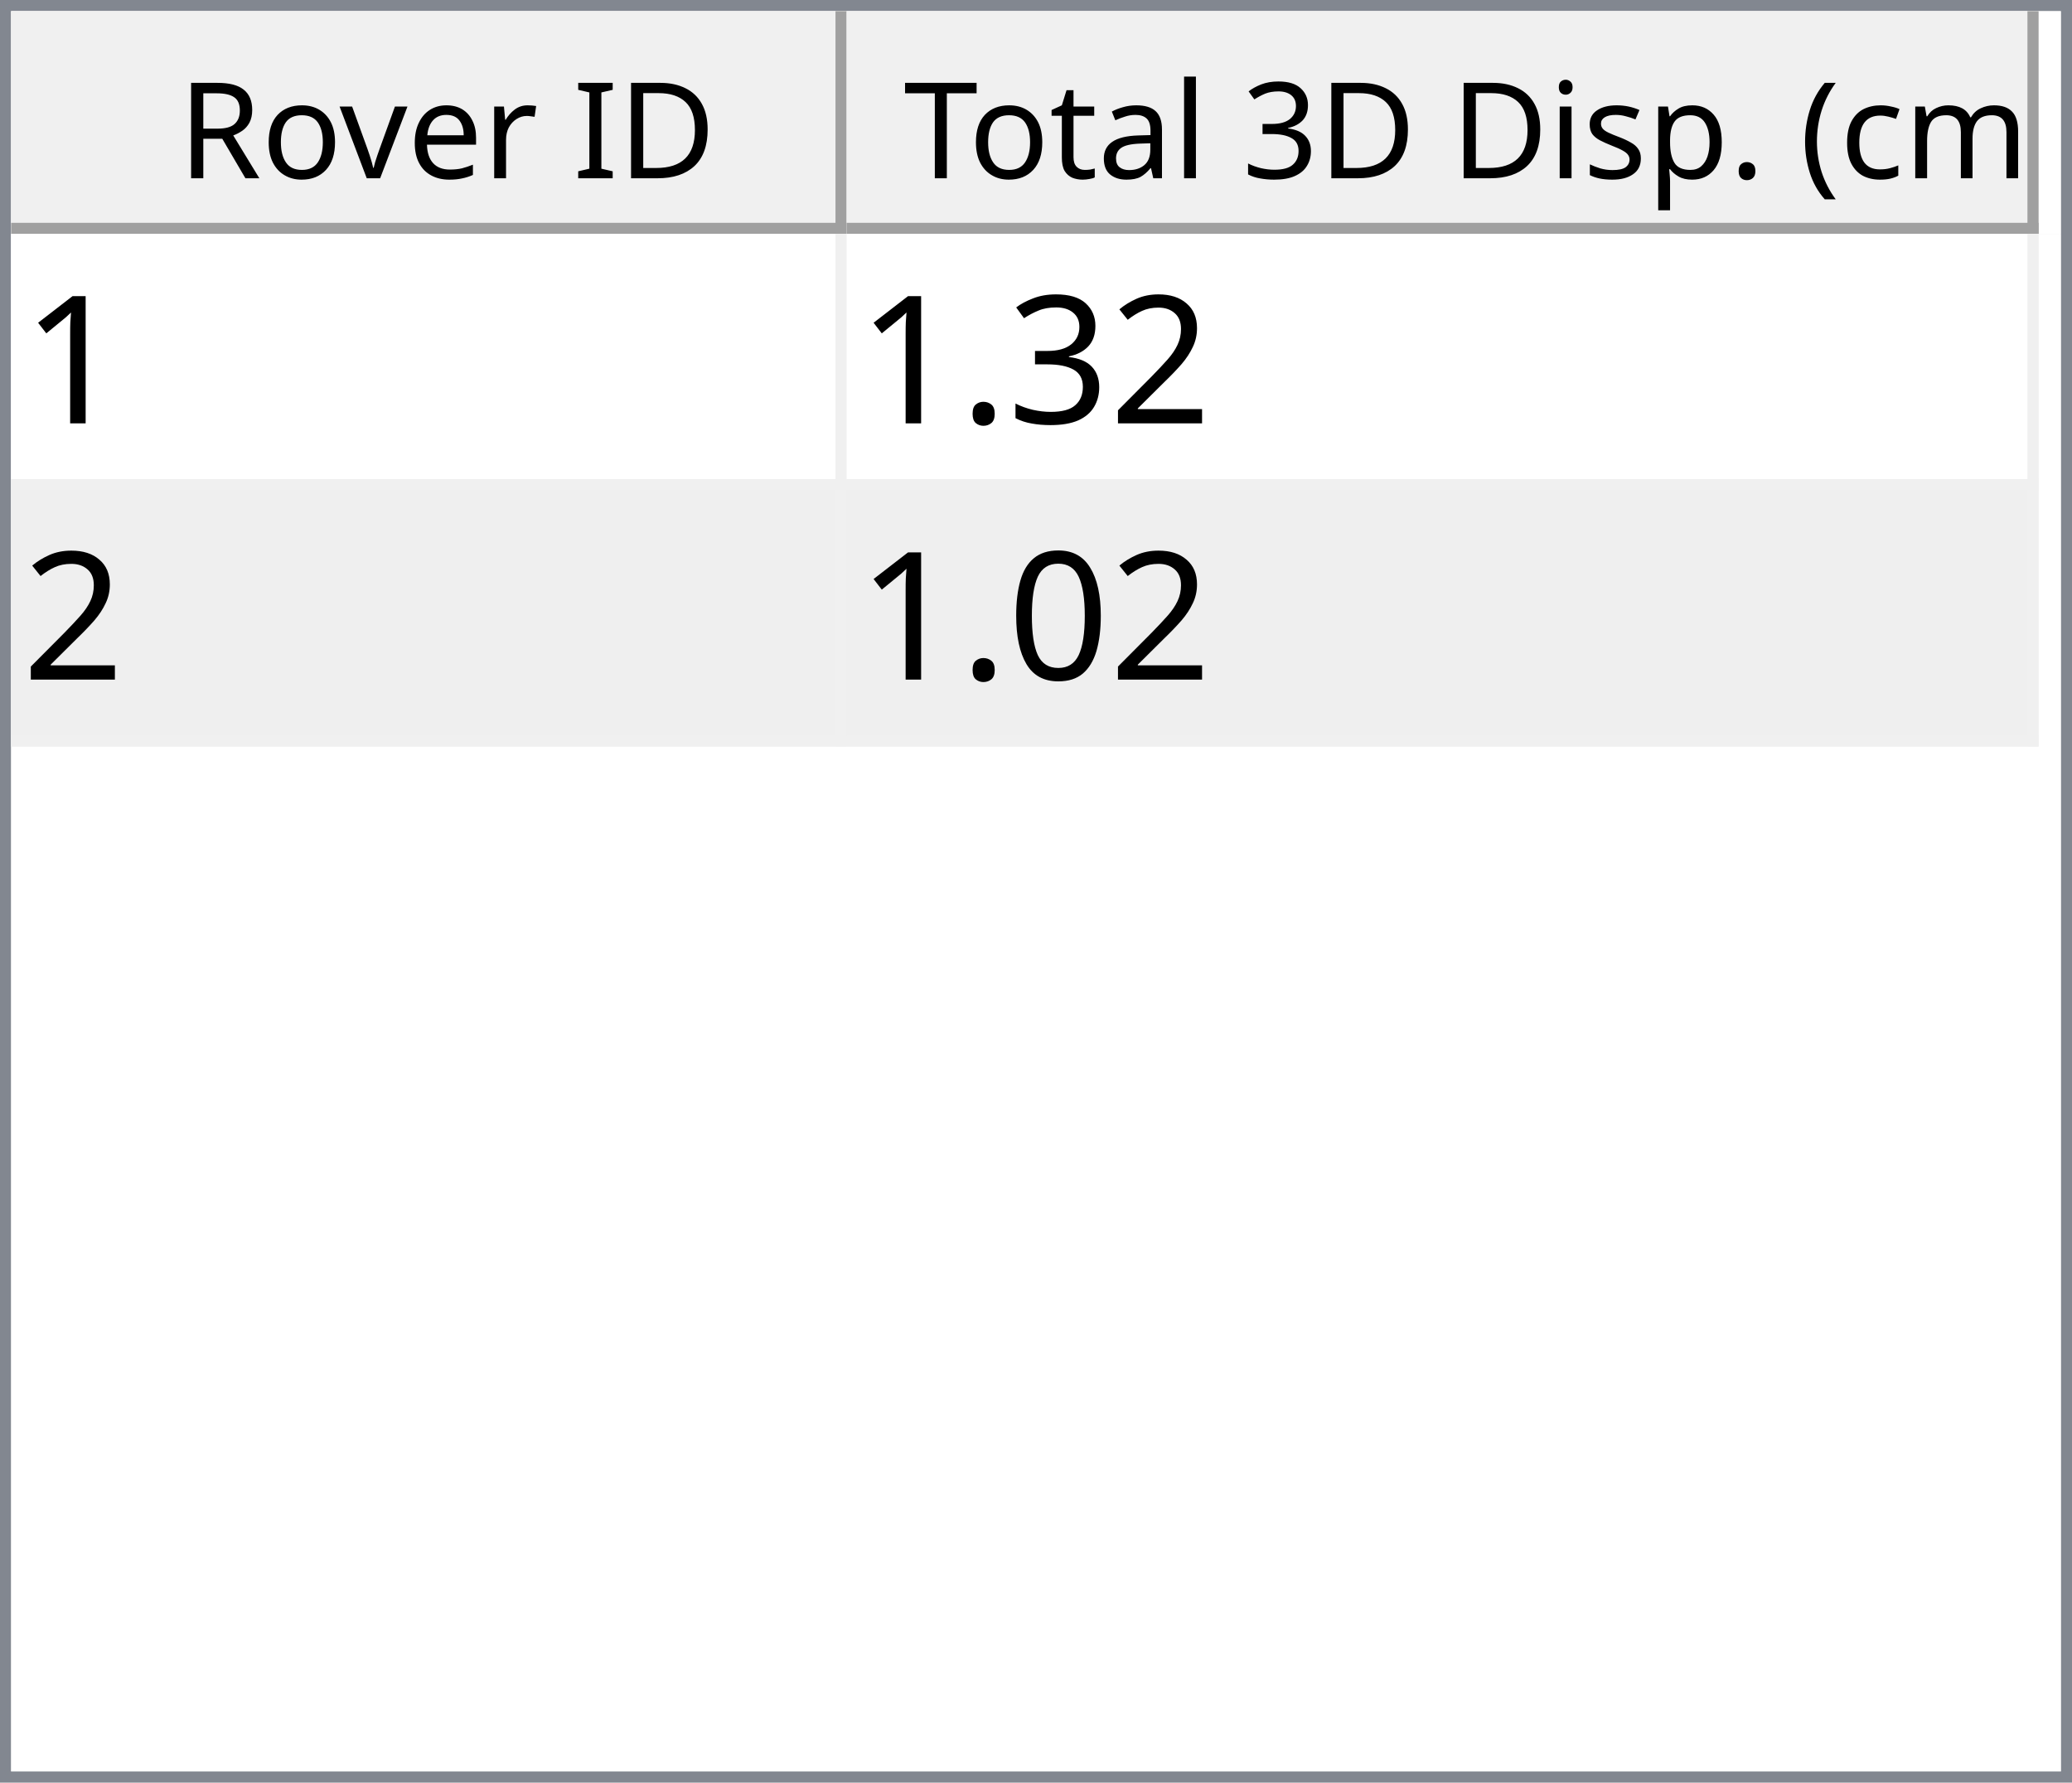
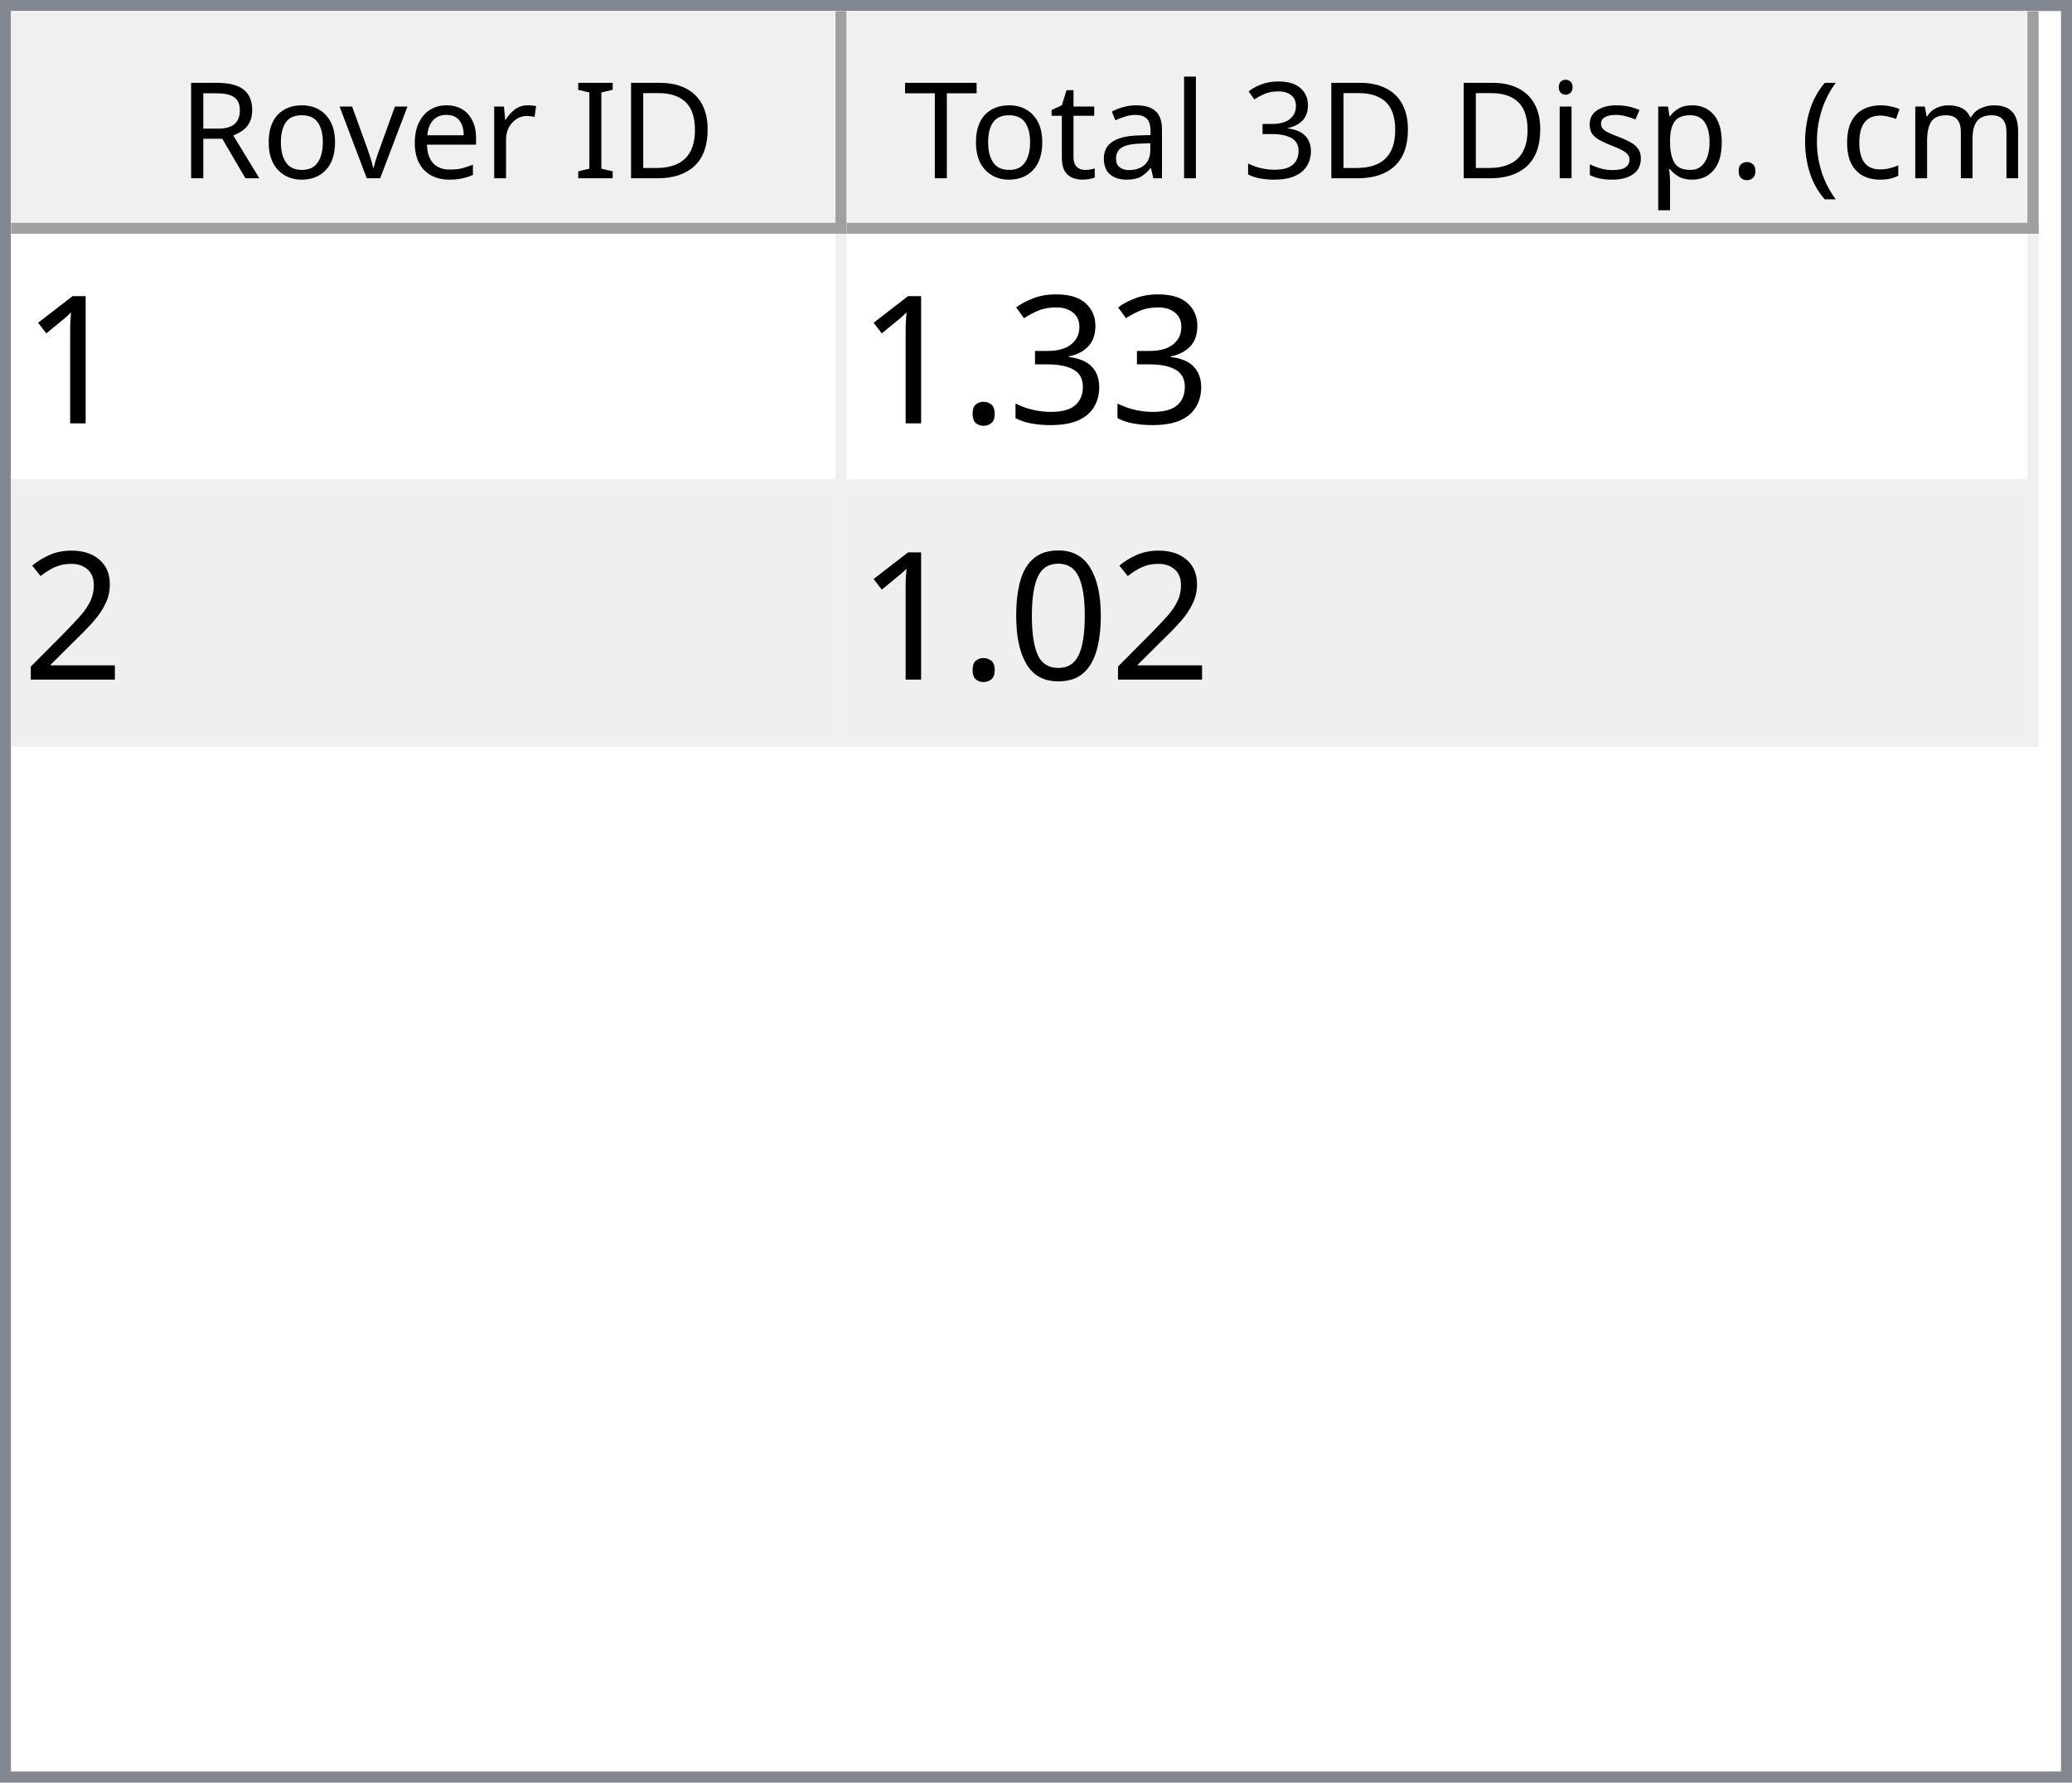
<svg xmlns="http://www.w3.org/2000/svg" style="fill-opacity:1; color-rendering:auto; color-interpolation:auto; text-rendering:auto; stroke:black; stroke-linecap:square; stroke-miterlimit:10; shape-rendering:auto; stroke-opacity:1; fill:black; stroke-dasharray:none; font-weight:normal; stroke-width:1; font-family:'Dialog'; font-style:normal; stroke-linejoin:miter; font-size:12px; stroke-dashoffset:0; image-rendering:auto;" width="186" height="160">
  <defs id="genericDefs" />
  <g>
    <defs id="defs1">
      <clipPath clipPathUnits="userSpaceOnUse" id="clipPath1">
        <path d="M0 0 L186 0 L186 160 L0 160 L0 0 Z" />
      </clipPath>
      <clipPath clipPathUnits="userSpaceOnUse" id="clipPath2">
        <path d="M0 0 L0 160 L186 160 L186 0 Z" />
      </clipPath>
      <clipPath clipPathUnits="userSpaceOnUse" id="clipPath3">
        <path d="M0 0 L0 20 L184 20 L184 0 Z" />
      </clipPath>
      <clipPath clipPathUnits="userSpaceOnUse" id="clipPath4">
        <path d="M0 0 L0 20 L75 20 L75 0 Z" />
      </clipPath>
      <clipPath clipPathUnits="userSpaceOnUse" id="clipPath5">
        <path d="M1 1 L1 19 L74 19 L74 1 Z" />
      </clipPath>
      <clipPath clipPathUnits="userSpaceOnUse" id="clipPath6">
        <path d="M0 0 L0 18 L73 18 L73 0 Z" />
      </clipPath>
      <clipPath clipPathUnits="userSpaceOnUse" id="clipPath7">
        <path d="M-0.5 -0.5 L-0.5 19.5 L74.5 19.5 L74.5 -0.5 Z" />
      </clipPath>
      <clipPath clipPathUnits="userSpaceOnUse" id="clipPath8">
        <path d="M0 0 L0 20 L107 20 L107 0 Z" />
      </clipPath>
      <clipPath clipPathUnits="userSpaceOnUse" id="clipPath9">
        <path d="M1 1 L1 19 L106 19 L106 1 Z" />
      </clipPath>
      <clipPath clipPathUnits="userSpaceOnUse" id="clipPath10">
        <path d="M0 0 L0 18 L105 18 L105 0 Z" />
      </clipPath>
      <clipPath clipPathUnits="userSpaceOnUse" id="clipPath11">
        <path d="M-0.5 -0.5 L-0.5 19.5 L106.5 19.5 L106.5 -0.5 Z" />
      </clipPath>
      <clipPath clipPathUnits="userSpaceOnUse" id="clipPath12">
        <path d="M0 0 L0 138 L184 138 L184 0 Z" />
      </clipPath>
      <clipPath clipPathUnits="userSpaceOnUse" id="clipPath13">
        <path d="M0 0 L0 46 L182 46 L182 0 Z" />
      </clipPath>
      <clipPath clipPathUnits="userSpaceOnUse" id="clipPath14">
        <path d="M-0.5 -0.5 L-0.5 45.5 L181.5 45.5 L181.5 -0.5 Z" />
      </clipPath>
      <clipPath clipPathUnits="userSpaceOnUse" id="clipPath15">
        <path d="M0 0 L0 22 L74 22 L74 0 Z" />
      </clipPath>
      <clipPath clipPathUnits="userSpaceOnUse" id="clipPath16">
        <path d="M0 0 L0 22 L106 22 L106 0 Z" />
      </clipPath>
      <font horiz-adv-x="64.551" id="font1">
        <font-face ascent="107.91" descent="25.098" units-per-em="100" style="font-style:normal; font-family:Segoe UI; font-weight:normal;" />
        <missing-glyph horiz-adv-x="64.551" d="M8.109 0 L8.109 68.266 L56.453 68.266 L56.453 0 L8.109 0 ZM15.328 7.234 L49.219 7.234 L49.219 61.031 L15.328 61.031 L15.328 7.234 Z" />
        <glyph unicode="D" horiz-adv-x="70.117" d="M9.188 0 L9.188 70.016 L28.516 70.016 Q65.531 70.016 65.531 35.891 Q65.531 19.672 55.25 9.836 Q44.969 0 27.734 0 L9.188 0 ZM17.391 62.594 L17.391 7.422 L27.828 7.422 Q41.609 7.422 49.273 14.797 Q56.938 22.172 56.938 35.688 Q56.938 62.594 28.328 62.594 L17.391 62.594 Z" />
        <glyph unicode="I" horiz-adv-x="26.611" d="M17.391 0 L9.188 0 L9.188 70.016 L17.391 70.016 L17.391 0 Z" />
        <glyph unicode=" " horiz-adv-x="27.393" d="" />
        <glyph unicode="r" horiz-adv-x="34.766" d="M34.188 41.891 Q32.078 43.5 28.125 43.5 Q23 43.5 19.555 38.672 Q16.109 33.844 16.109 25.484 L16.109 0 L8.109 0 L8.109 50 L16.109 50 L16.109 39.703 L16.312 39.703 Q18.016 44.969 21.531 47.922 Q25.047 50.875 29.391 50.875 Q32.516 50.875 34.188 50.203 L34.188 41.891 Z" />
        <glyph unicode="e" horiz-adv-x="52.295" d="M48.297 23 L12.984 23 Q13.188 14.656 17.484 10.109 Q21.781 5.562 29.297 5.562 Q37.75 5.562 44.828 11.141 L44.828 3.609 Q38.234 -1.172 27.391 -1.172 Q16.797 -1.172 10.742 5.641 Q4.688 12.453 4.688 24.812 Q4.688 36.469 11.305 43.82 Q17.922 51.172 27.734 51.172 Q37.547 51.172 42.922 44.828 Q48.297 38.484 48.297 27.203 L48.297 23 ZM40.094 29.781 Q40.047 36.719 36.75 40.578 Q33.453 44.438 27.594 44.438 Q21.922 44.438 17.969 40.383 Q14.016 36.328 13.094 29.781 L40.094 29.781 Z" />
        <glyph unicode="v" horiz-adv-x="47.9" d="M47.406 50 L27.484 0 L19.625 0 L0.688 50 L9.469 50 L22.172 13.672 Q23.578 9.672 23.922 6.688 L24.125 6.688 Q24.609 10.453 25.688 13.484 L38.969 50 L47.406 50 Z" />
        <glyph unicode="o" horiz-adv-x="58.594" d="M29 -1.172 Q17.922 -1.172 11.305 5.836 Q4.688 12.844 4.688 24.422 Q4.688 37.016 11.57 44.094 Q18.453 51.172 30.172 51.172 Q41.359 51.172 47.633 44.289 Q53.906 37.406 53.906 25.203 Q53.906 13.234 47.141 6.031 Q40.375 -1.172 29 -1.172 ZM29.594 44.438 Q21.875 44.438 17.383 39.188 Q12.891 33.938 12.891 24.703 Q12.891 15.828 17.43 10.695 Q21.969 5.562 29.594 5.562 Q37.359 5.562 41.531 10.594 Q45.703 15.625 45.703 24.906 Q45.703 34.281 41.531 39.359 Q37.359 44.438 29.594 44.438 Z" />
        <glyph unicode="R" horiz-adv-x="59.814" d="M59.375 0 L49.609 0 L37.891 19.625 Q36.281 22.359 34.766 24.289 Q33.25 26.219 31.664 27.438 Q30.078 28.656 28.25 29.219 Q26.422 29.781 24.125 29.781 L17.391 29.781 L17.391 0 L9.188 0 L9.188 70.016 L30.078 70.016 Q34.672 70.016 38.555 68.867 Q42.438 67.719 45.289 65.375 Q48.141 63.031 49.758 59.547 Q51.375 56.062 51.375 51.375 Q51.375 47.703 50.273 44.656 Q49.172 41.609 47.148 39.211 Q45.125 36.812 42.266 35.133 Q39.406 33.453 35.844 32.516 L35.844 32.328 Q37.594 31.547 38.891 30.547 Q40.188 29.547 41.359 28.18 Q42.531 26.812 43.68 25.078 Q44.828 23.344 46.234 21.047 L59.375 0 ZM17.391 62.594 L17.391 37.203 L28.516 37.203 Q31.594 37.203 34.203 38.133 Q36.812 39.062 38.719 40.797 Q40.625 42.531 41.703 45.047 Q42.781 47.562 42.781 50.688 Q42.781 56.297 39.141 59.445 Q35.5 62.594 28.609 62.594 L17.391 62.594 Z" />
        <glyph unicode=")" horiz-adv-x="30.176" d="M8.297 -15.922 L1.172 -15.922 Q16.406 2.344 16.406 26.812 Q16.406 51.469 1.078 70.016 L8.297 70.016 Q23.531 52.156 23.531 26.703 Q23.531 1.375 8.297 -15.922 Z" />
        <glyph unicode="m" horiz-adv-x="86.133" d="M79.109 0 L71.094 0 L71.094 28.719 Q71.094 37.016 68.531 40.727 Q65.969 44.438 59.906 44.438 Q54.781 44.438 51.195 39.75 Q47.609 35.062 47.609 28.516 L47.609 0 L39.594 0 L39.594 29.688 Q39.594 44.438 28.219 44.438 Q22.953 44.438 19.531 40.016 Q16.109 35.594 16.109 28.516 L16.109 0 L8.109 0 L8.109 50 L16.109 50 L16.109 42.094 L16.312 42.094 Q21.625 51.172 31.844 51.172 Q36.969 51.172 40.773 48.312 Q44.578 45.453 46 40.828 Q51.562 51.172 62.594 51.172 Q79.109 51.172 79.109 30.812 L79.109 0 Z" />
        <glyph unicode="c" horiz-adv-x="46.191" d="M42.188 2.297 Q36.422 -1.172 28.516 -1.172 Q17.828 -1.172 11.258 5.789 Q4.688 12.75 4.688 23.828 Q4.688 36.188 11.766 43.68 Q18.844 51.172 30.672 51.172 Q37.25 51.172 42.281 48.734 L42.281 40.531 Q36.719 44.438 30.375 44.438 Q22.703 44.438 17.797 38.945 Q12.891 33.453 12.891 24.516 Q12.891 15.719 17.508 10.641 Q22.125 5.562 29.891 5.562 Q36.422 5.562 42.188 9.906 L42.188 2.297 Z" />
        <glyph unicode="(" horiz-adv-x="30.176" d="M29.109 -15.922 L21.969 -15.922 Q6.844 1.375 6.844 26.703 Q6.844 52.156 21.969 70.016 L29.203 70.016 Q13.875 51.469 13.875 26.812 Q13.875 2.344 29.109 -15.922 Z" />
        <glyph unicode="." horiz-adv-x="21.68" d="M10.891 -1.078 Q8.641 -1.078 7.055 0.539 Q5.469 2.156 5.469 4.391 Q5.469 6.641 7.055 8.273 Q8.641 9.906 10.891 9.906 Q13.188 9.906 14.797 8.273 Q16.406 6.641 16.406 4.391 Q16.406 2.156 14.797 0.539 Q13.188 -1.078 10.891 -1.078 Z" />
        <glyph unicode="p" horiz-adv-x="58.789" d="M16.312 7.234 L16.109 7.234 L16.109 -23 L8.109 -23 L8.109 50 L16.109 50 L16.109 41.219 L16.312 41.219 Q22.219 51.172 33.594 51.172 Q43.266 51.172 48.688 44.461 Q54.109 37.75 54.109 26.469 Q54.109 13.922 48 6.375 Q41.891 -1.172 31.297 -1.172 Q21.578 -1.172 16.312 7.234 ZM16.109 27.391 L16.109 20.406 Q16.109 14.203 20.141 9.883 Q24.172 5.562 30.375 5.562 Q37.641 5.562 41.773 11.133 Q45.906 16.703 45.906 26.609 Q45.906 34.969 42.047 39.703 Q38.188 44.438 31.594 44.438 Q24.609 44.438 20.359 39.578 Q16.109 34.719 16.109 27.391 Z" />
        <glyph unicode="s" horiz-adv-x="42.432" d="M5.078 1.812 L5.078 10.406 Q11.625 5.562 19.484 5.562 Q30.031 5.562 30.031 12.594 Q30.031 14.594 29.125 15.992 Q28.219 17.391 26.68 18.461 Q25.141 19.531 23.07 20.383 Q21 21.234 18.609 22.172 Q15.281 23.484 12.766 24.828 Q10.25 26.172 8.57 27.859 Q6.891 29.547 6.031 31.695 Q5.172 33.844 5.172 36.719 Q5.172 40.234 6.789 42.945 Q8.406 45.656 11.086 47.484 Q13.766 49.312 17.211 50.242 Q20.656 51.172 24.312 51.172 Q30.812 51.172 35.938 48.922 L35.938 40.828 Q30.422 44.438 23.25 44.438 Q21 44.438 19.195 43.922 Q17.391 43.406 16.094 42.477 Q14.797 41.547 14.086 40.258 Q13.375 38.969 13.375 37.406 Q13.375 35.453 14.086 34.133 Q14.797 32.812 16.164 31.789 Q17.531 30.766 19.484 29.938 Q21.438 29.109 23.922 28.125 Q27.25 26.859 29.883 25.516 Q32.516 24.172 34.375 22.484 Q36.234 20.797 37.234 18.602 Q38.234 16.406 38.234 13.375 Q38.234 9.672 36.602 6.938 Q34.969 4.203 32.234 2.398 Q29.5 0.594 25.93 -0.289 Q22.359 -1.172 18.453 -1.172 Q10.75 -1.172 5.078 1.812 Z" />
        <glyph unicode="i" horiz-adv-x="24.219" d="M12.203 62.703 Q10.062 62.703 8.547 64.164 Q7.031 65.625 7.031 67.875 Q7.031 70.125 8.547 71.609 Q10.062 73.094 12.203 73.094 Q14.406 73.094 15.945 71.609 Q17.484 70.125 17.484 67.875 Q17.484 65.719 15.945 64.211 Q14.406 62.703 12.203 62.703 ZM16.109 0 L8.109 0 L8.109 50 L16.109 50 L16.109 0 Z" />
        <glyph unicode="3" horiz-adv-x="53.906" d="M46.531 19.828 Q46.531 15.094 44.75 11.211 Q42.969 7.328 39.719 4.57 Q36.469 1.812 31.93 0.297 Q27.391 -1.219 21.922 -1.219 Q11.922 -1.219 6 2.594 L6 11.188 Q13.094 5.609 22.219 5.609 Q25.875 5.609 28.828 6.539 Q31.781 7.469 33.906 9.227 Q36.031 10.984 37.18 13.477 Q38.328 15.969 38.328 19.094 Q38.328 32.812 18.797 32.812 L12.984 32.812 L12.984 39.594 L18.5 39.594 Q35.797 39.594 35.797 52.484 Q35.797 64.406 22.609 64.406 Q15.188 64.406 8.688 59.422 L8.688 67.188 Q15.375 71.188 24.609 71.188 Q29 71.188 32.57 69.969 Q36.141 68.75 38.68 66.555 Q41.219 64.359 42.609 61.281 Q44 58.203 44 54.5 Q44 40.672 30.031 36.719 L30.031 36.531 Q33.594 36.141 36.625 34.797 Q39.656 33.453 41.852 31.305 Q44.047 29.156 45.289 26.25 Q46.531 23.344 46.531 19.828 Z" />
        <glyph unicode="l" horiz-adv-x="24.219" d="M16.109 0 L8.109 0 L8.109 74.031 L16.109 74.031 L16.109 0 Z" />
        <glyph unicode="a" horiz-adv-x="50.879" d="M43.891 0 L35.891 0 L35.891 7.812 L35.688 7.812 Q30.469 -1.172 20.312 -1.172 Q12.844 -1.172 8.617 2.781 Q4.391 6.734 4.391 13.281 Q4.391 27.297 20.906 29.594 L35.891 31.688 Q35.891 44.438 25.594 44.438 Q16.547 44.438 9.281 38.281 L9.281 46.484 Q16.656 51.172 26.266 51.172 Q43.891 51.172 43.891 32.516 L43.891 0 ZM35.891 25.297 L23.828 23.641 Q18.266 22.859 15.43 20.875 Q12.594 18.891 12.594 13.875 Q12.594 10.203 15.211 7.883 Q17.828 5.562 22.172 5.562 Q28.125 5.562 32.008 9.742 Q35.891 13.922 35.891 20.312 L35.891 25.297 Z" />
        <glyph unicode="t" horiz-adv-x="33.887" d="M31.297 0.484 Q28.469 -1.078 23.828 -1.078 Q10.688 -1.078 10.688 13.578 L10.688 43.172 L2.094 43.172 L2.094 50 L10.688 50 L10.688 62.203 L18.703 64.797 L18.703 50 L31.297 50 L31.297 43.172 L18.703 43.172 L18.703 14.984 Q18.703 9.969 20.414 7.82 Q22.125 5.672 26.078 5.672 Q29.109 5.672 31.297 7.328 L31.297 0.484 Z" />
        <glyph unicode="T" horiz-adv-x="52.393" d="M50.594 62.594 L30.375 62.594 L30.375 0 L22.172 0 L22.172 62.594 L2 62.594 L2 70.016 L50.594 70.016 L50.594 62.594 Z" />
      </font>
      <font horiz-adv-x="75.0" id="font2">
        <font-face ascent="100.537" descent="21.973" units-per-em="100" style="font-style:normal; font-family:sans-serif; font-weight:normal;" />
        <missing-glyph horiz-adv-x="75.0" d="M12.5 0 L12.5 62.5 L62.5 62.5 L62.5 0 L12.5 0 ZM14.062 1.562 L60.938 1.562 L60.938 60.938 L14.062 60.938 L14.062 1.562 Z" />
        <glyph unicode="1" horiz-adv-x="55.615" d="M37.25 0 L28.469 0 L28.469 56 Q25.297 52.984 20.141 49.953 Q14.984 46.922 10.891 45.406 L10.891 53.906 Q18.266 57.375 23.781 62.305 Q29.297 67.234 31.594 71.875 L37.25 71.875 L37.25 0 Z" />
-         <glyph unicode="2" horiz-adv-x="55.615" d="M50.344 8.453 L50.344 0 L3.031 0 Q2.938 3.172 4.047 6.109 Q5.859 10.938 9.836 15.625 Q13.812 20.312 21.344 26.469 Q33.016 36.031 37.117 41.625 Q41.219 47.219 41.219 52.203 Q41.219 57.422 37.477 61.008 Q33.734 64.594 27.734 64.594 Q21.391 64.594 17.578 60.789 Q13.766 56.984 13.719 50.25 L4.688 51.172 Q5.609 61.281 11.664 66.578 Q17.719 71.875 27.938 71.875 Q38.234 71.875 44.242 66.164 Q50.25 60.453 50.25 52 Q50.25 47.703 48.492 43.555 Q46.734 39.406 42.656 34.812 Q38.578 30.219 29.109 22.219 Q21.188 15.578 18.945 13.211 Q16.703 10.844 15.234 8.453 L50.344 8.453 Z" />
        <glyph unicode="3" horiz-adv-x="55.615" d="M4.203 18.891 L12.984 20.062 Q14.5 12.594 18.141 9.297 Q21.781 6 27 6 Q33.203 6 37.477 10.297 Q41.75 14.594 41.75 20.953 Q41.75 27 37.797 30.93 Q33.844 34.859 27.734 34.859 Q25.25 34.859 21.531 33.891 L22.516 41.609 Q23.391 41.5 23.922 41.5 Q29.547 41.5 34.039 44.43 Q38.531 47.359 38.531 53.469 Q38.531 58.297 35.258 61.477 Q31.984 64.656 26.812 64.656 Q21.688 64.656 18.266 61.43 Q14.844 58.203 13.875 51.766 L5.078 53.328 Q6.688 62.156 12.398 67.016 Q18.109 71.875 26.609 71.875 Q32.469 71.875 37.398 69.359 Q42.328 66.844 44.945 62.5 Q47.562 58.156 47.562 53.266 Q47.562 48.641 45.07 44.828 Q42.578 41.016 37.703 38.766 Q44.047 37.312 47.562 32.695 Q51.078 28.078 51.078 21.141 Q51.078 11.766 44.242 5.25 Q37.406 -1.266 26.953 -1.266 Q17.531 -1.266 11.305 4.352 Q5.078 9.969 4.203 18.891 Z" />
        <glyph unicode="." horiz-adv-x="27.783" d="M9.078 0 L9.078 10.016 L19.094 10.016 L19.094 0 L9.078 0 Z" />
+         <glyph unicode="2" horiz-adv-x="55.615" d="M50.344 8.453 L50.344 0 L3.031 0 Q2.938 3.172 4.047 6.109 Q5.859 10.938 9.836 15.625 Q13.812 20.312 21.344 26.469 Q33.016 36.031 37.117 41.625 Q41.219 47.219 41.219 52.203 Q41.219 57.422 37.477 61.008 Q33.734 64.594 27.734 64.594 Q21.391 64.594 17.578 60.789 Q13.766 56.984 13.719 50.25 L4.688 51.172 Q5.609 61.281 11.664 66.578 Q17.719 71.875 27.938 71.875 Q38.234 71.875 44.242 66.164 Q50.25 60.453 50.25 52 Q50.25 47.703 48.492 43.555 Q46.734 39.406 42.656 34.812 Q38.578 30.219 29.109 22.219 Q21.188 15.578 18.945 13.211 Q16.703 10.844 15.234 8.453 L50.344 8.453 Z" />
        <glyph unicode="0" horiz-adv-x="55.615" d="M4.156 35.297 Q4.156 48 6.766 55.742 Q9.375 63.484 14.523 67.68 Q19.672 71.875 27.484 71.875 Q33.25 71.875 37.594 69.555 Q41.938 67.234 44.773 62.867 Q47.609 58.5 49.219 52.227 Q50.828 45.953 50.828 35.297 Q50.828 22.703 48.242 14.969 Q45.656 7.234 40.508 3.008 Q35.359 -1.219 27.484 -1.219 Q17.141 -1.219 11.234 6.203 Q4.156 15.141 4.156 35.297 ZM13.188 35.297 Q13.188 17.672 17.312 11.836 Q21.438 6 27.484 6 Q33.547 6 37.672 11.859 Q41.797 17.719 41.797 35.297 Q41.797 52.984 37.672 58.789 Q33.547 64.594 27.391 64.594 Q21.344 64.594 17.719 59.469 Q13.188 52.938 13.188 35.297 Z" />
      </font>
    </defs>
    <g style="fill:white; stroke:white;">
      <rect x="0" y="0" width="186" style="clip-path:url(#clipPath1); stroke:none;" height="160" />
    </g>
    <g style="fill:white; text-rendering:optimizeSpeed; color-rendering:optimizeSpeed; image-rendering:optimizeSpeed; shape-rendering:crispEdges; stroke:white; color-interpolation:sRGB;">
      <rect x="0" width="186" height="160" y="0" style="stroke:none;" />
      <path style="stroke:none;" d="M0 160 L186 160 L186 0 L0 0 Z" />
    </g>
    <g style="fill:rgb(240,240,240); font-family:'Segoe UI'; stroke:rgb(240,240,240);">
      <rect x="0" y="0" width="186" style="clip-path:url(#clipPath2); stroke:none;" height="160" />
    </g>
    <g style="fill:rgb(130,135,144); font-family:'Segoe UI'; stroke:rgb(130,135,144);">
      <path d="M0 0 L186 0 L186 160 L0 160 L0 0 ZM1 1 L185 1 L185 159 L1 159 L1 1 Z" style="fill-rule:evenodd; clip-path:url(#clipPath2); stroke:none;" />
    </g>
    <g style="fill:white; font-family:'Segoe UI'; stroke:white;" transform="translate(1,1)">
      <rect x="0" y="0" width="184" style="clip-path:url(#clipPath3); stroke:none;" height="20" />
    </g>
    <g style="fill:rgb(240,240,240); font-family:'Segoe UI'; stroke:rgb(240,240,240);" transform="translate(1,1)">
      <rect x="0" y="0" width="75" style="clip-path:url(#clipPath4); stroke:none;" height="20" />
    </g>
    <g style="font-family:'Segoe UI';" transform="translate(2,2)">
      <text x="14" xml:space="preserve" y="14" style="clip-path:url(#clipPath6); stroke:none;">Rover ID</text>
    </g>
    <g style="fill:rgb(160,160,160); font-family:'Segoe UI'; stroke:rgb(160,160,160); stroke-linejoin:bevel;" transform="translate(1.5,1.5)">
      <line x1="74" x2="74" y1="0" style="fill:none; clip-path:url(#clipPath7);" y2="19" />
    </g>
    <g style="fill:rgb(160,160,160); font-family:'Segoe UI'; stroke:rgb(160,160,160); stroke-linejoin:bevel;" transform="matrix(1,0,0,1,1,1) translate(0.5,0.5)">
      <line x1="0" x2="74" y1="19" style="fill:none; clip-path:url(#clipPath7);" y2="19" />
    </g>
    <g style="fill:rgb(240,240,240); font-family:'Segoe UI'; stroke:rgb(240,240,240);" transform="translate(76,1)">
      <rect x="0" y="0" width="107" style="clip-path:url(#clipPath8); stroke:none;" height="20" />
    </g>
    <g style="font-family:'Segoe UI';" transform="translate(77,2)">
      <text x="1" xml:space="preserve" y="14" style="clip-path:url(#clipPath10); stroke:none;"> Total 3D Disp. (cm)</text>
    </g>
    <g style="fill:rgb(160,160,160); font-family:'Segoe UI'; stroke:rgb(160,160,160); stroke-linejoin:bevel;" transform="translate(76.5,1.5)">
      <line x1="106" x2="106" y1="0" style="fill:none; clip-path:url(#clipPath11);" y2="19" />
    </g>
    <g style="fill:rgb(160,160,160); font-family:'Segoe UI'; stroke:rgb(160,160,160); stroke-linejoin:bevel;" transform="matrix(1,0,0,1,76,1) translate(0.5,0.5)">
      <line x1="0" x2="106" y1="19" style="fill:none; clip-path:url(#clipPath11);" y2="19" />
    </g>
    <g style="fill:white; font-family:'Segoe UI'; stroke:white;" transform="translate(1,21)">
      <rect x="0" y="0" width="184" style="clip-path:url(#clipPath12); stroke:none;" height="138" />
    </g>
    <g style="fill:rgb(240,240,240); font-size:16px; font-family:sans-serif; stroke:rgb(240,240,240);" transform="translate(1,21)">
      <rect x="0" y="0" width="182" style="clip-path:url(#clipPath13); stroke:none;" height="46" />
      <line transform="translate(0.5,0.5)" x1="0" x2="181" y1="22" style="clip-path:url(#clipPath14); fill:none; stroke-linejoin:bevel;" y2="22" />
    </g>
    <g transform="matrix(1,0,0,1,1,21) translate(0.5,0.5)" style="fill:rgb(240,240,240); font-size:16px; font-family:sans-serif; stroke:rgb(240,240,240); stroke-linejoin:bevel;">
      <line x1="0" x2="181" y1="45" style="fill:none; clip-path:url(#clipPath14);" y2="45" />
    </g>
    <g transform="matrix(1,0,0,1,1,21) translate(0.5,0.5)" style="fill:rgb(240,240,240); font-size:16px; font-family:sans-serif; stroke:rgb(240,240,240); stroke-linejoin:bevel;">
      <line x1="74" x2="74" y1="0" style="fill:none; clip-path:url(#clipPath14);" y2="45" />
    </g>
    <g transform="matrix(1,0,0,1,1,21) translate(0.5,0.5)" style="fill:rgb(240,240,240); font-size:16px; font-family:sans-serif; stroke:rgb(240,240,240); stroke-linejoin:bevel;">
      <line x1="181" x2="181" y1="0" style="fill:none; clip-path:url(#clipPath14);" y2="45" />
    </g>
    <g style="fill:white; font-size:16px; font-family:sans-serif; stroke:white;" transform="matrix(1,0,0,1,1,21)">
      <rect x="0" y="0" width="74" style="clip-path:url(#clipPath15); stroke:none;" height="22" />
      <text x="1" y="17" style="fill:black; clip-path:url(#clipPath15); stroke:none;" xml:space="preserve">1</text>
    </g>
    <g style="fill:white; font-size:16px; font-family:sans-serif; stroke:white;" transform="matrix(1,0,0,1,1,21) translate(75,0)">
      <rect x="0" y="0" width="106" style="clip-path:url(#clipPath16); stroke:none;" height="22" />
-       <text x="1" y="17" style="fill:black; clip-path:url(#clipPath16); stroke:none;" xml:space="preserve">1.32</text>
+       <text x="1" y="17" style="fill:black; clip-path:url(#clipPath16); stroke:none;" xml:space="preserve">1.33</text>
    </g>
    <g style="fill:rgb(239,239,239); font-size:16px; font-family:sans-serif; stroke:rgb(239,239,239);" transform="matrix(1,0,0,1,1,21) translate(0,23)">
      <rect x="0" y="0" width="74" style="clip-path:url(#clipPath15); stroke:none;" height="22" />
      <text x="1" y="17" style="fill:black; clip-path:url(#clipPath15); stroke:none;" xml:space="preserve">2</text>
    </g>
    <g style="fill:rgb(239,239,239); font-size:16px; font-family:sans-serif; stroke:rgb(239,239,239);" transform="matrix(1,0,0,1,1,21) translate(75,23)">
      <rect x="0" y="0" width="106" style="clip-path:url(#clipPath16); stroke:none;" height="22" />
      <text x="1" y="17" style="fill:black; clip-path:url(#clipPath16); stroke:none;" xml:space="preserve">1.02</text>
    </g>
  </g>
</svg>
